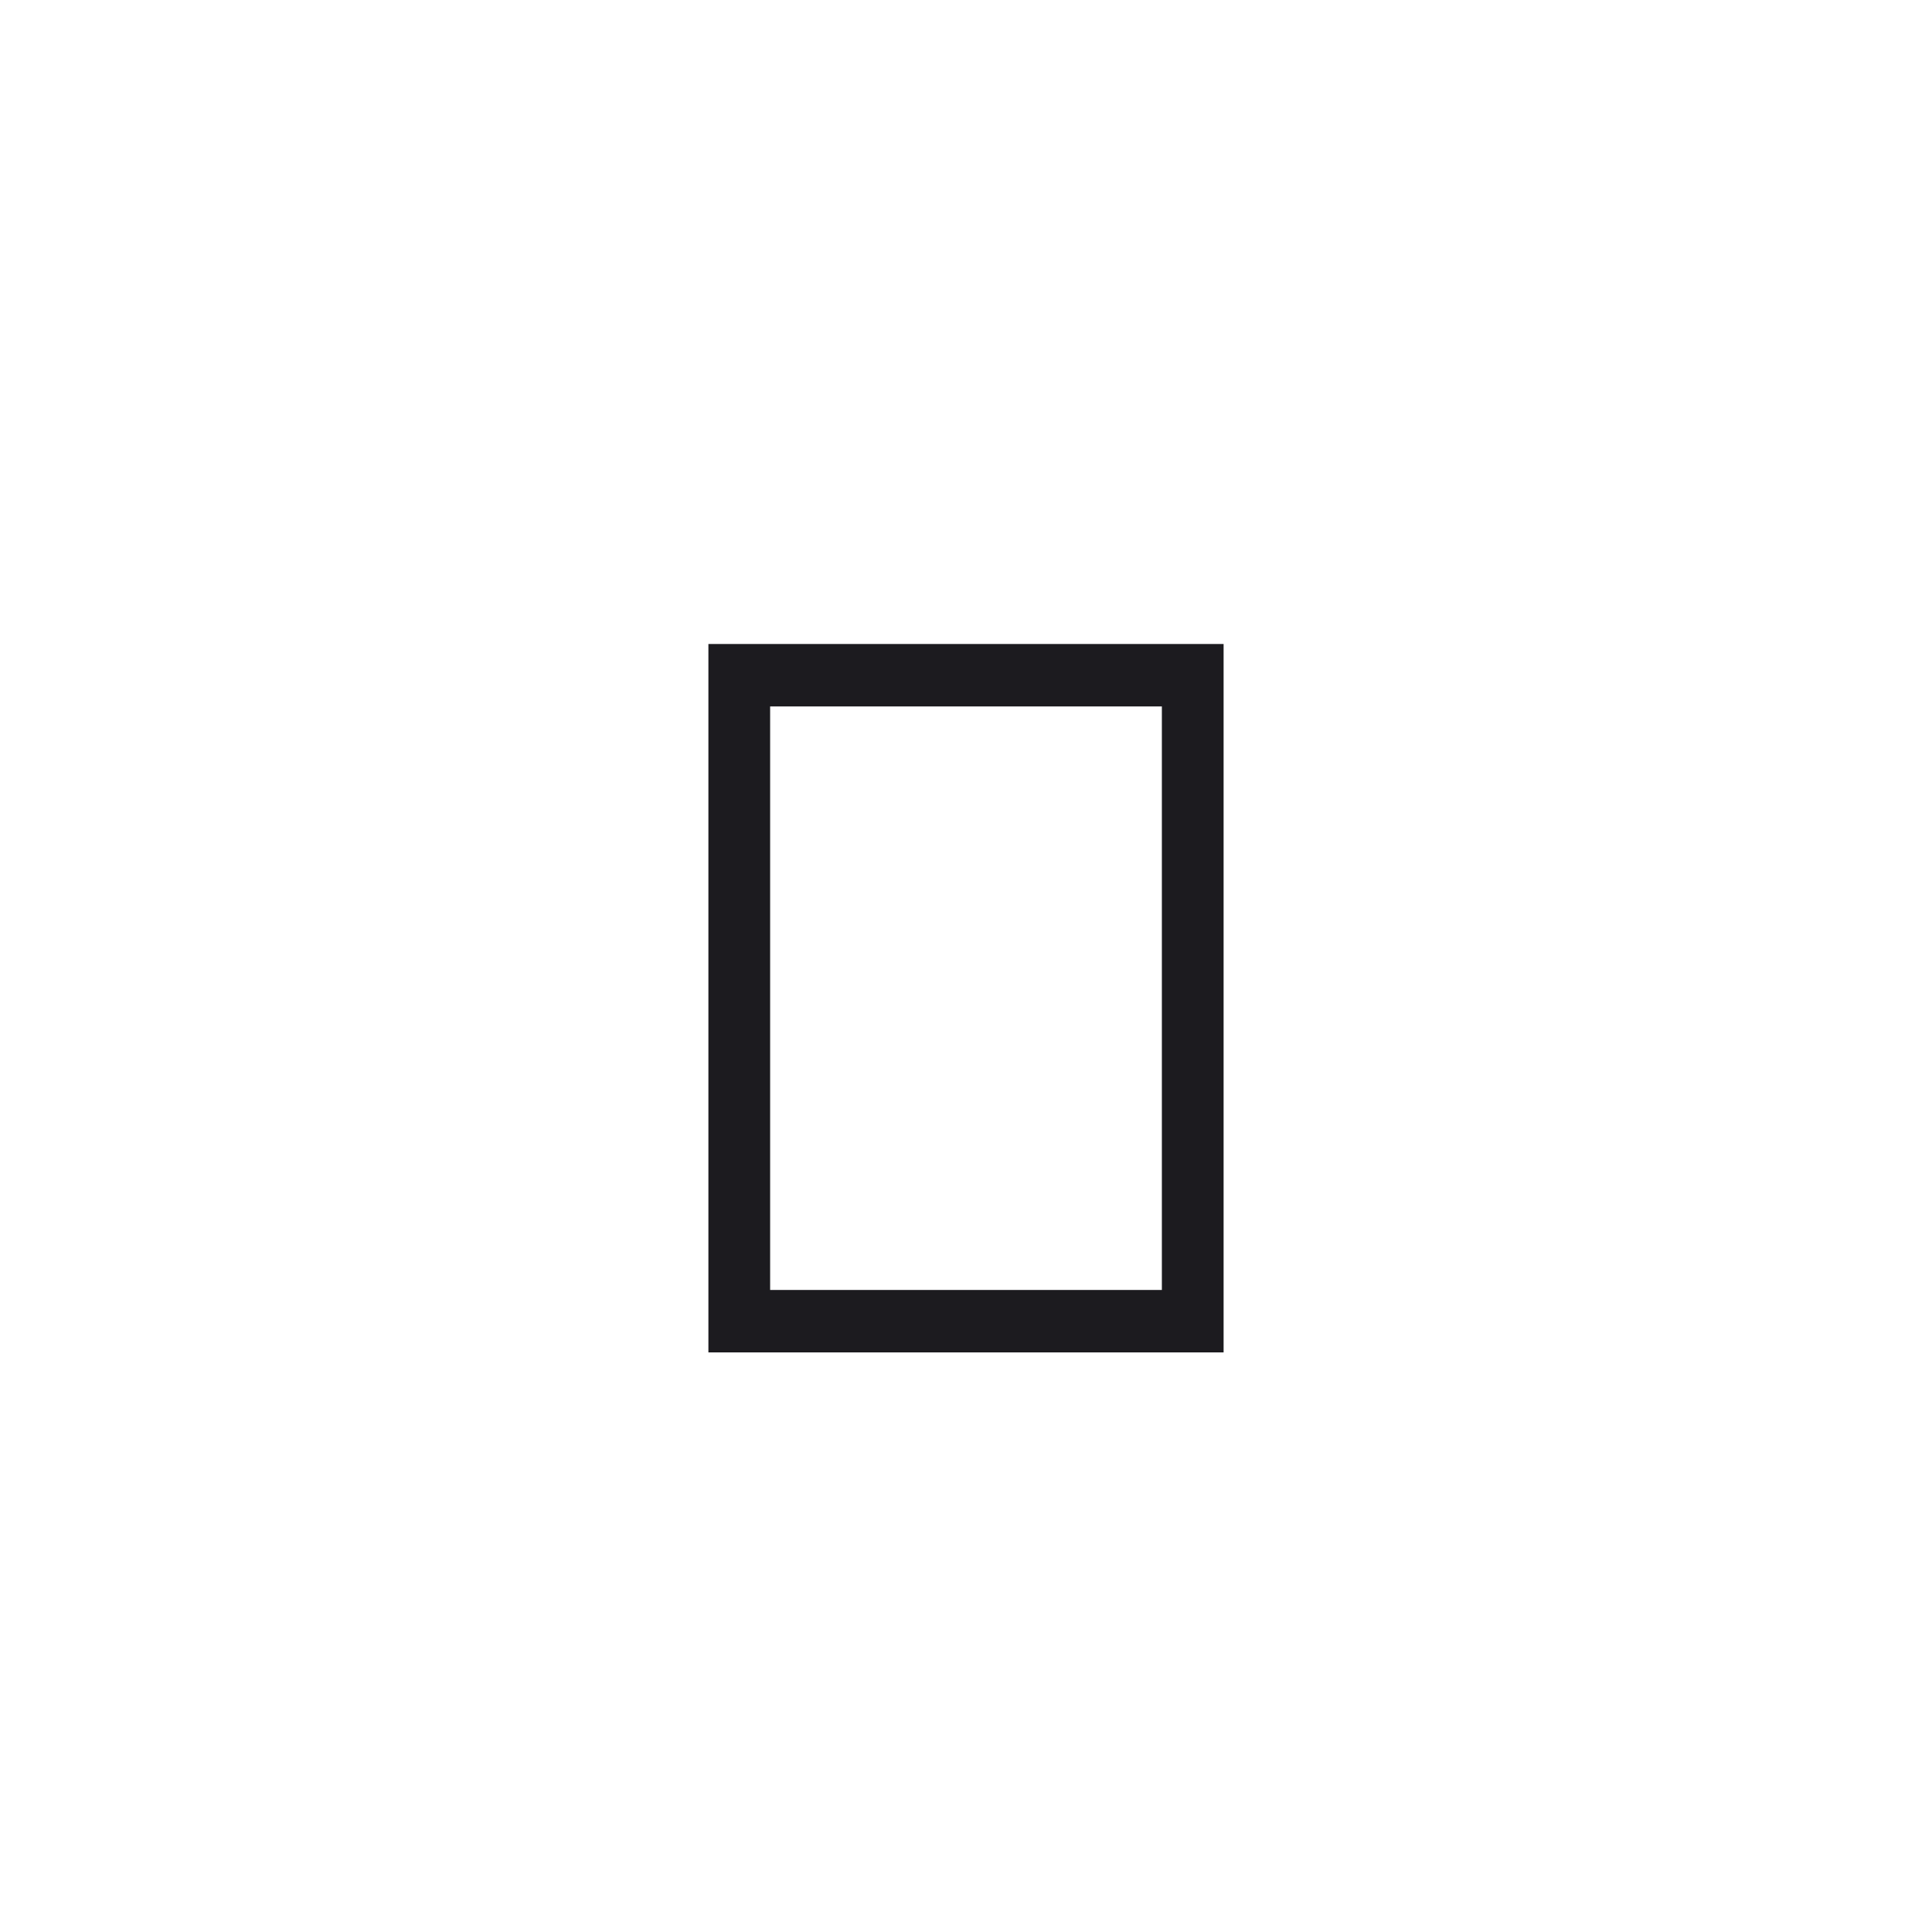
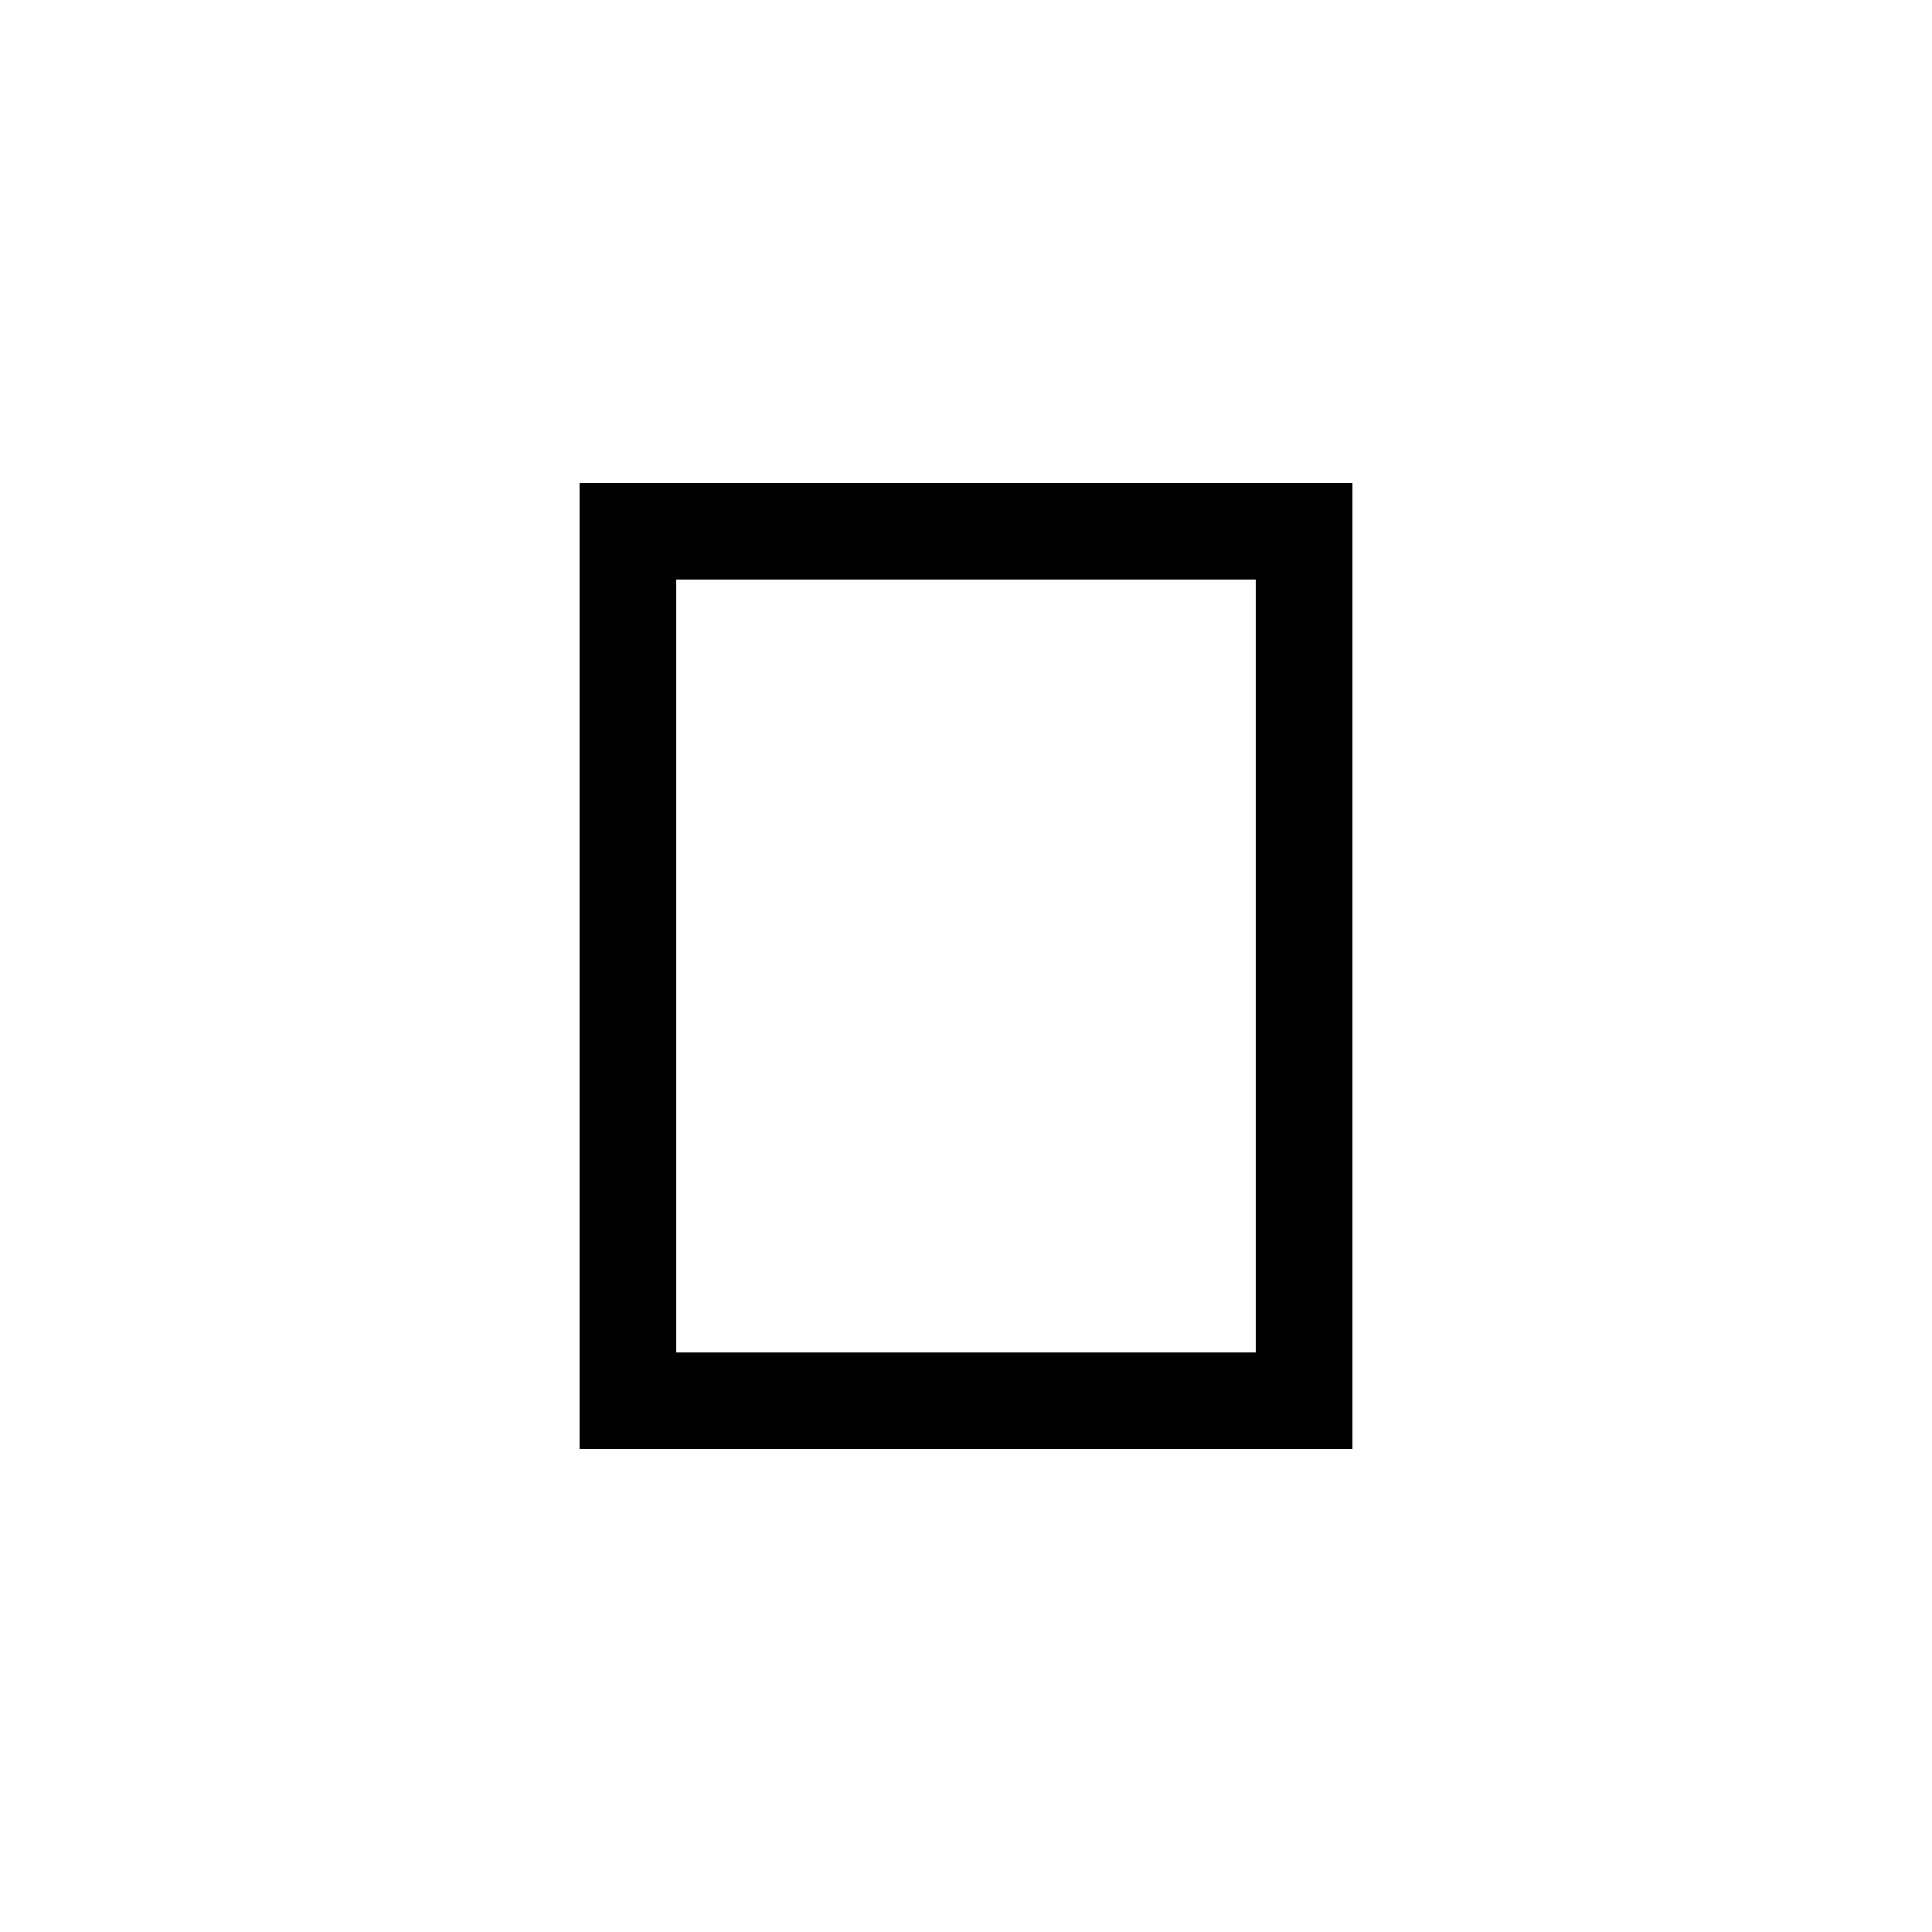
- <svg xmlns="http://www.w3.org/2000/svg" width="60" height="60" viewBox="0 0 60 60" fill="none">
-   <mask id="mask0_695_1243" style="mask-type:alpha" maskUnits="userSpaceOnUse" x="0" y="0" width="60" height="60">
-     <rect width="60" height="60" fill="#D9D9D9" />
-   </mask>
-   <g mask="url(#mask0_695_1243)">
-     <path d="M22 42V20H38V42H22ZM23.917 40.061H36.083V21.939H23.917V40.061Z" fill="#1C1B1F" />
-   </g>
+ <svg xmlns="http://www.w3.org/2000/svg" width="20" height="20" fill="none" viewBox="0 0 20 20">
+   <path fill="#000" d="M14 15H6V5h8zM7 6v8h6V6z" />
</svg>
